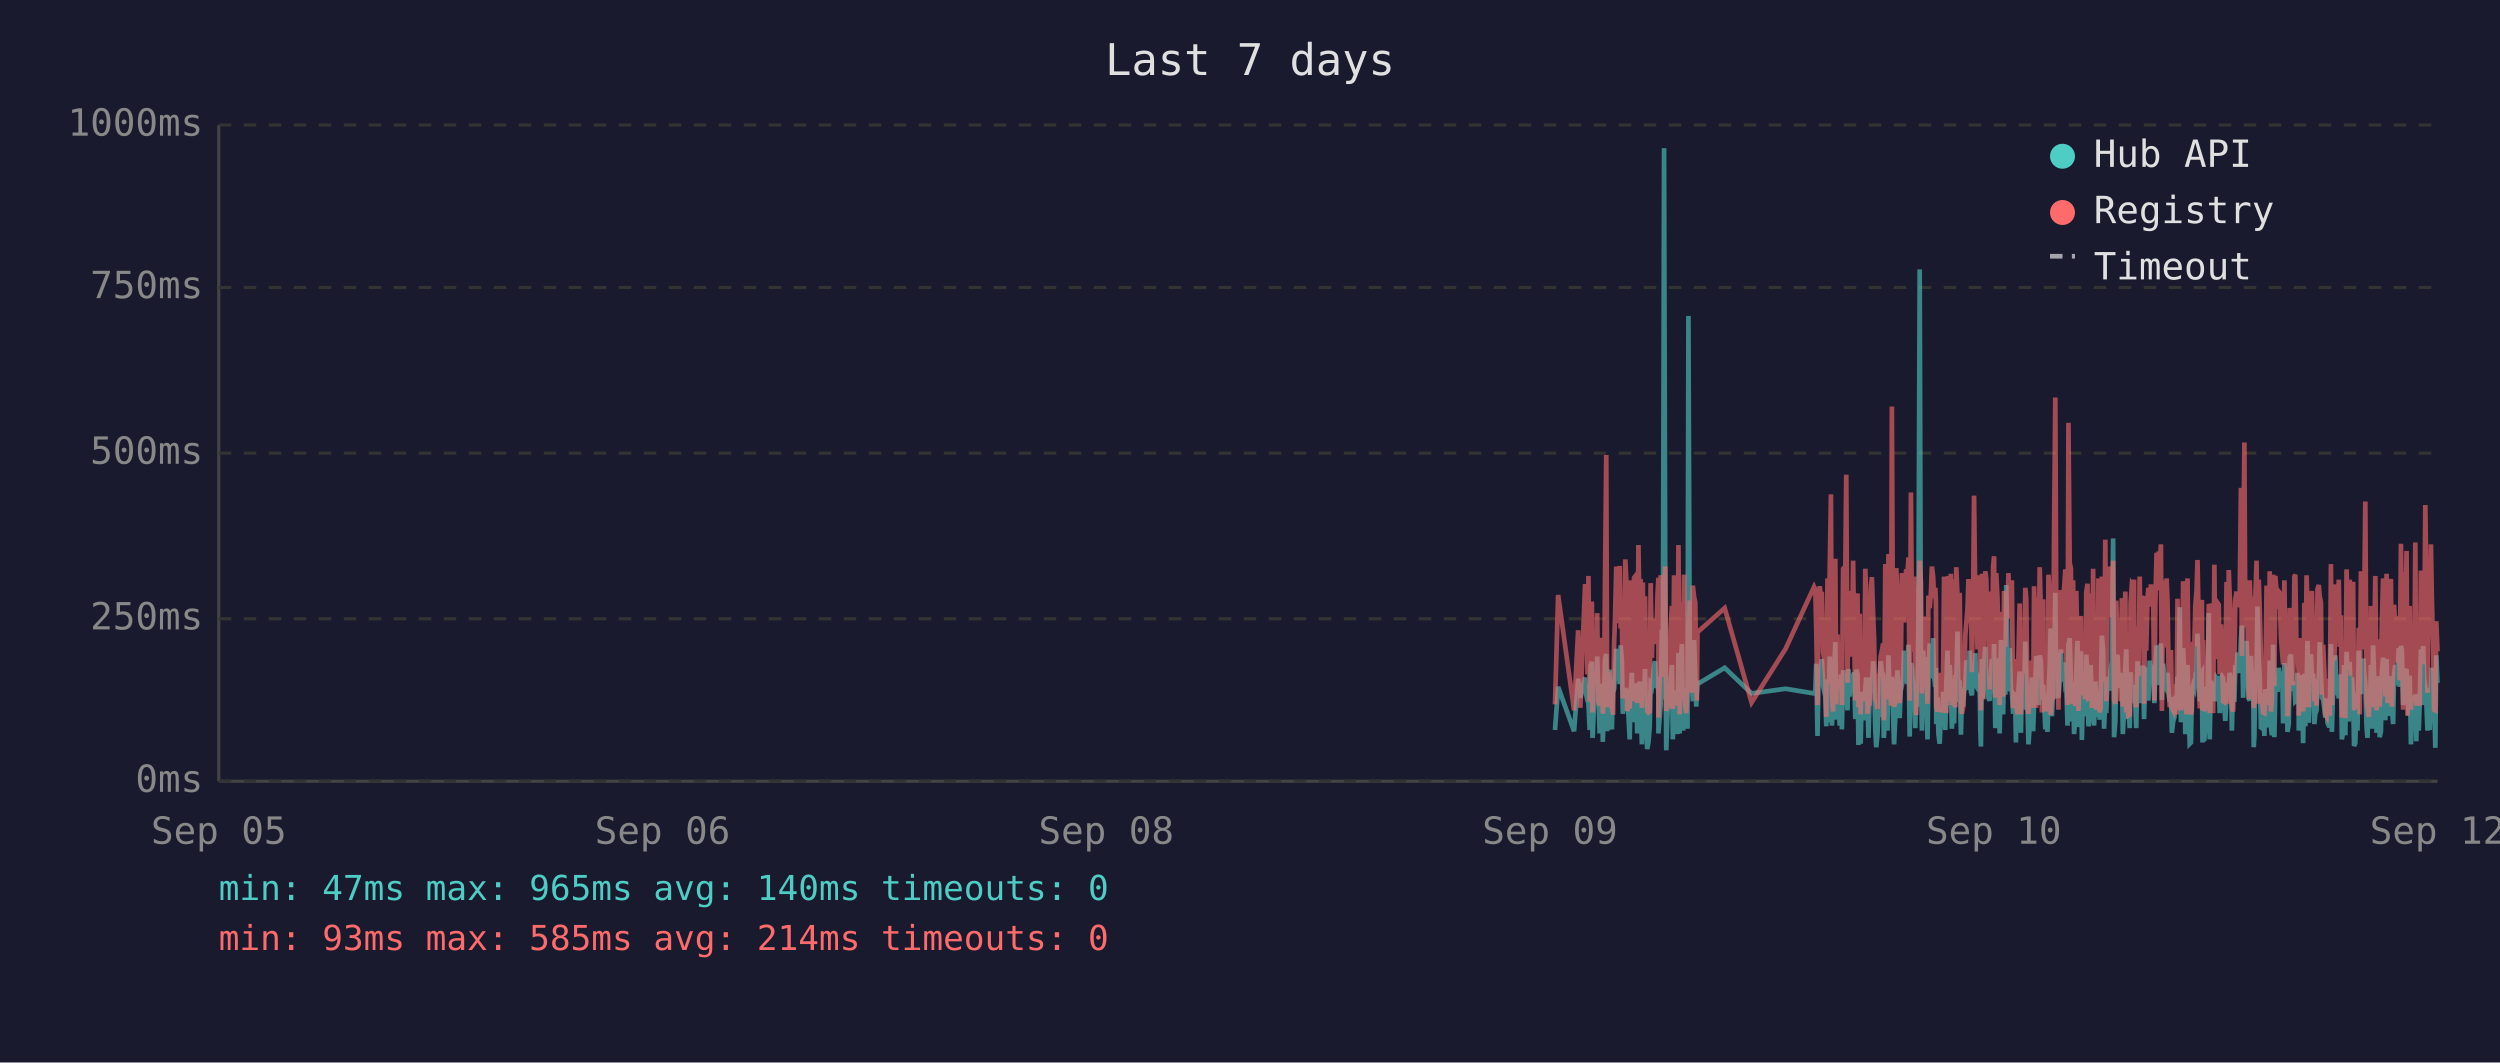
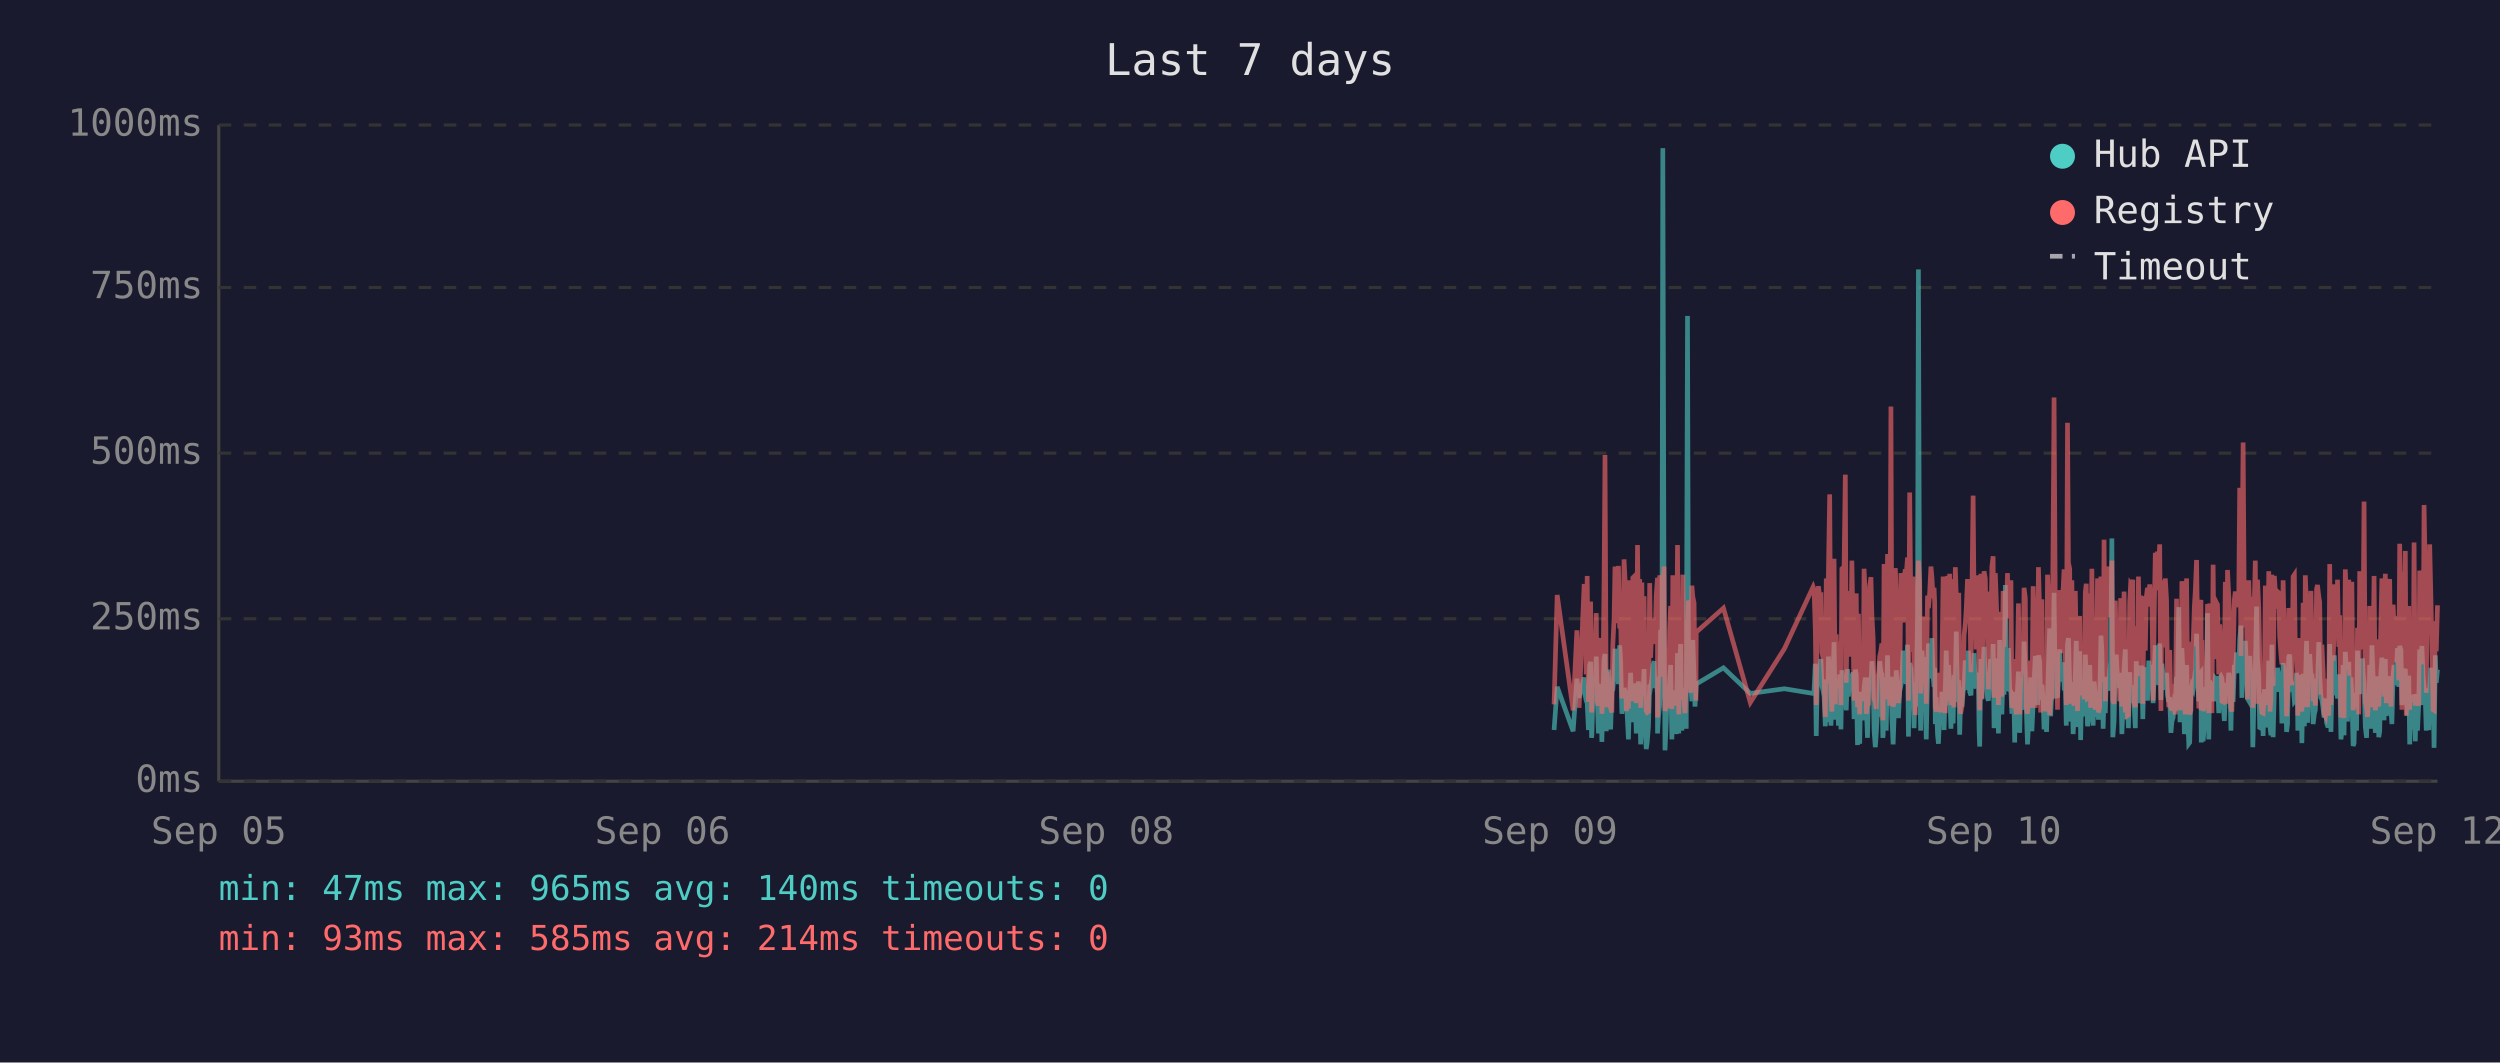
<svg xmlns="http://www.w3.org/2000/svg" viewBox="0 0 800 340" font-family="monospace" font-size="12">
  <rect width="800" height="340" fill="#1a1a2e" />
  <text x="400" y="24" fill="#e0e0e0" font-size="14" text-anchor="middle">Last 7 days</text>
  <line x1="70" y1="40" x2="70" y2="250" stroke="#444" stroke-width="1" />
  <line x1="70" y1="250" x2="780" y2="250" stroke="#444" stroke-width="1" />
  <line x1="70" y1="250" x2="780" y2="250" stroke="#333" stroke-width="1" stroke-dasharray="4" />
  <text x="65" y="250" fill="#888" text-anchor="end" dominant-baseline="middle">0ms</text>
  <line x1="70" y1="198" x2="780" y2="198" stroke="#333" stroke-width="1" stroke-dasharray="4" />
  <text x="65" y="198" fill="#888" text-anchor="end" dominant-baseline="middle">250ms</text>
  <line x1="70" y1="145" x2="780" y2="145" stroke="#333" stroke-width="1" stroke-dasharray="4" />
  <text x="65" y="145" fill="#888" text-anchor="end" dominant-baseline="middle">500ms</text>
  <line x1="70" y1="92" x2="780" y2="92" stroke="#333" stroke-width="1" stroke-dasharray="4" />
  <text x="65" y="92" fill="#888" text-anchor="end" dominant-baseline="middle">750ms</text>
  <line x1="70" y1="40" x2="780" y2="40" stroke="#333" stroke-width="1" stroke-dasharray="4" />
  <text x="65" y="40" fill="#888" text-anchor="end" dominant-baseline="middle">1000ms</text>
  <text x="70" y="270" fill="#888" text-anchor="middle">Sep 05</text>
  <text x="212" y="270" fill="#888" text-anchor="middle">Sep 06</text>
  <text x="354" y="270" fill="#888" text-anchor="middle">Sep 08</text>
  <text x="496" y="270" fill="#888" text-anchor="middle">Sep 09</text>
  <text x="638" y="270" fill="#888" text-anchor="middle">Sep 10</text>
  <text x="780" y="270" fill="#888" text-anchor="middle">Sep 12</text>
-   <polyline points="497.6,233.6 498.6,219.8 503.7,234.0 505.0,217.2 505.7,223.3 507.2,216.8 507.6,222.3 508.0,224.2 508.3,225.0 508.7,233.6 509.0,213.0 509.4,211.8 509.6,236.1 509.7,235.1 510.1,223.8 510.4,221.2 510.8,222.3 511.1,210.1 511.5,223.3 511.9,234.7 512.2,220.6 512.6,218.9 512.9,237.4 513.3,223.1 513.6,210.9 514.0,209.3 514.3,234.0 514.7,217.0 515.1,214.3 515.4,230.9 515.8,233.4 516.1,220.6 516.2,221.2 516.5,220.6 516.8,215.8 517.2,207.6 517.5,216.6 517.9,213.9 518.3,218.9 518.6,206.5 519.0,211.4 519.3,228.4 519.7,226.1 520.1,220.2 520.4,221.2 520.7,221.9 521.1,228.8 521.5,236.6 521.8,221.9 522.2,215.3 522.5,231.1 522.9,221.9 523.2,221.2 523.6,218.7 523.9,234.7 524.3,221.2 524.7,218.1 525.0,223.1 525.4,238.2 525.7,220.8 526.1,224.8 526.4,214.1 526.8,232.6 527.1,239.7 527.5,237.6 527.9,232.6 528.2,219.1 528.6,219.8 528.9,217.2 529.3,213.2 529.6,211.6 530.0,220.2 530.4,216.6 530.7,222.5 530.7,234.7 531.1,229.4 531.4,225.6 531.8,201.5 532.1,223.8 532.5,47.4 532.9,196.0 533.2,240.1 533.5,231.1 533.9,221.0 534.3,225.0 534.6,217.9 535.0,212.8 535.3,236.6 535.7,222.7 536.0,222.9 536.4,221.0 536.8,234.9 537.1,209.0 537.5,234.7 537.8,213.5 538.2,206.1 538.6,233.8 538.9,220.2 539.2,230.7 539.6,223.8 540.0,233.2 540.3,101.1 540.7,207.2 541.0,217.9 541.4,218.9 541.7,224.4 542.1,204.8 542.5,216.6 542.8,226.1 543.0,221.2 543.2,218.9 551.9,213.7 560.5,221.9 571.4,220.4 580.5,221.9 580.9,221.0 581.2,212.4 581.6,235.5 582.0,214.1 582.3,215.3 582.7,214.3 583.0,210.9 583.4,219.5 583.7,221.0 584.1,222.9 584.4,232.4 584.8,217.4 585.1,231.1 585.5,210.1 585.9,216.0 586.2,232.2 586.6,226.1 586.9,216.2 587.3,205.5 587.6,230.3 588.0,217.4 588.3,224.4 588.7,232.2 589.1,215.8 589.4,233.4 589.8,214.5 590.5,219.3 590.8,221.9 591.2,227.3 591.5,214.1 591.9,222.9 592.3,215.6 592.6,218.3 593.0,220.0 593.3,215.1 593.7,230.1 594.0,214.3 594.4,215.8 594.7,238.4 595.1,223.8 595.4,238.0 595.8,222.1 596.2,222.1 596.5,230.5 596.9,220.2 597.2,216.8 597.6,225.6 597.9,236.1 598.3,221.9 598.7,216.8 599.0,220.6 599.4,211.6 599.7,216.6 600.1,233.8 600.4,239.1 600.8,234.9 601.1,227.3 601.5,229.4 601.8,211.6 602.2,215.1 602.6,215.8 602.8,236.1 602.9,235.3 603.3,221.7 603.6,216.8 604.0,233.8 604.3,209.7 604.7,223.8 605.1,222.7 605.4,216.6 605.8,229.4 606.1,238.2 606.5,229.6 606.8,220.4 607.2,214.5 607.5,220.4 607.9,229.8 608.2,221.2 608.6,219.3 609.0,217.4 609.3,208.2 609.7,218.5 610.0,208.2 610.4,218.9 610.7,206.3 611.1,235.7 611.5,212.2 611.8,213.9 612.2,219.8 612.5,218.7 612.9,233.0 613.2,219.3 613.6,226.1 613.9,197.1 614.3,86.2 614.7,216.0 615.0,233.8 615.4,208.2 615.7,213.0 616.1,210.3 616.4,223.3 616.8,236.6 617.1,217.9 617.5,205.9 617.9,216.4 618.2,216.4 618.6,204.2 618.9,216.4 619.3,219.8 619.5,213.7 619.6,231.7 620.0,223.1 620.3,234.9 620.7,238.0 621.1,228.2 621.4,231.5 621.8,222.1 622.1,222.1 622.5,233.6 622.8,219.5 623.2,208.2 623.5,225.8 623.9,212.8 624.3,221.0 624.6,233.2 625.0,224.4 625.3,231.5 625.7,216.0 626.0,218.9 626.4,202.1 626.7,224.6 627.1,217.7 627.5,235.1 627.8,222.9 628.2,226.1 628.5,221.4 628.9,219.8 629.2,211.4 629.6,212.2 629.9,220.8 630.3,208.2 630.7,221.4 631.0,222.5 631.4,214.9 631.7,220.2 632.1,209.0 632.4,219.5 632.8,220.2 633.1,215.3 633.5,218.7 633.7,233.4 633.9,238.9 634.2,210.9 634.6,223.5 634.9,213.2 635.3,207.0 635.6,219.5 636.0,216.4 636.3,223.3 636.7,224.2 637.1,215.3 637.4,210.9 637.8,221.0 638.1,206.1 638.5,233.0 638.8,220.4 639.2,210.7 639.5,220.2 639.9,234.7 640.3,204.8 640.6,219.1 641.0,228.6 641.3,214.3 641.7,222.3 642.0,187.2 642.4,208.6 642.7,221.2 643.1,207.4 643.5,220.6 643.8,221.4 644.2,228.4 644.5,223.5 644.9,226.5 645.1,237.6 645.2,221.4 645.6,234.2 645.9,220.8 646.3,214.9 646.7,234.5 647.0,217.0 647.4,227.1 647.7,221.7 648.1,205.3 648.4,215.6 648.8,226.5 649.1,238.2 649.5,232.6 649.9,223.3 650.2,216.8 650.6,234.0 650.9,225.4 651.3,218.1 651.6,209.9 652.0,218.3 652.3,225.6 652.7,209.7 653.1,211.6 653.4,224.0 653.8,219.1 653.9,221.4 654.1,223.8 654.5,233.4 654.8,226.7 655.2,234.2 655.5,222.9 655.9,213.0 656.2,201.1 656.6,229.2 657.0,220.8 657.3,215.8 657.7,189.7 658.0,223.5 658.4,208.8 658.7,223.3 659.1,217.7 659.5,207.8 659.8,218.1 660.2,213.9 660.5,212.0 660.9,218.9 661.2,218.3 661.6,232.2 661.9,206.3 662.3,204.2 662.7,218.5 663.0,230.9 663.4,218.3 663.7,234.9 664.1,229.8 664.4,215.3 664.8,205.1 665.1,232.6 665.5,231.1 665.9,208.4 666.2,236.8 666.6,218.9 666.9,228.6 667.3,228.4 667.6,209.5 668.0,217.0 668.3,232.4 668.7,230.1 669.0,212.8 669.4,223.8 669.8,221.4 670.1,232.2 670.5,218.1 670.8,222.5 671.2,229.4 671.5,221.2 671.9,230.3 672.2,224.2 672.6,203.4 673.0,208.2 673.3,233.2 673.7,222.9 674.0,228.2 674.4,216.6 674.7,219.3 675.1,221.0 675.4,214.5 675.8,211.8 676.2,172.3 676.5,235.9 676.9,230.9 677.2,211.6 677.6,209.5 677.9,217.2 678.3,218.7 678.6,220.0 679.0,215.3 679.3,234.9 679.7,227.3 680.1,213.9 680.4,207.8 680.8,230.1 681.1,225.4 681.5,233.0 681.8,215.1 682.2,225.0 682.6,219.3 682.9,220.8 682.9,220.6 683.3,225.0 683.6,233.0 684.0,211.6 684.3,222.9 684.7,220.0 685.0,225.0 685.4,213.7 685.8,213.7 686.1,230.1 686.5,213.5 686.8,224.2 687.2,214.9 687.5,224.2 687.9,211.4 688.3,218.7 688.6,212.8 689.0,215.1 689.4,225.0 689.7,213.7 690.1,206.5 690.4,213.9 690.8,217.7 691.1,219.1 691.5,205.9 691.8,224.0 692.2,212.4 692.6,216.4 692.9,219.8 693.3,220.6 693.6,215.3 694.0,222.5 694.3,224.6 694.7,223.1 695.0,234.5 695.4,230.9 695.8,229.6 696.1,224.6 696.5,225.2 696.8,216.6 697.2,218.3 697.5,194.3 697.9,231.1 698.2,223.3 698.6,207.4 699.0,216.2 699.3,234.9 699.7,231.7 700.0,212.8 700.4,226.5 700.7,238.0 701.1,237.6 701.4,221.4 701.8,219.5 702.2,220.4 702.5,217.2 702.9,217.9 703.2,202.8 703.6,216.6 703.9,224.4 704.3,215.6 704.6,215.1 704.8,237.6 705.0,219.8 705.3,237.2 705.7,233.2 706.1,222.9 706.4,224.2 706.8,196.2 707.1,236.6 707.5,217.9 707.8,218.9 708.2,223.3 708.6,218.5 708.9,224.4 709.3,217.2 709.6,217.7 710.0,216.4 710.3,228.2 710.7,217.0 711.0,216.4 711.4,217.0 711.7,224.8 712.1,230.7 712.5,222.5 712.8,218.5 713.2,221.2 713.5,215.3 713.9,217.4 714.2,233.8 714.6,217.4 715.0,224.6 715.3,212.8 715.7,214.9 716.0,208.8 716.4,214.1 716.7,215.3 717.1,204.8 717.4,200.2 717.8,223.3 718.2,211.4 718.5,209.3 718.9,205.1 719.2,215.1 719.6,223.5 719.9,224.2 720.3,209.9 720.6,216.8 721.0,214.9 721.2,239.1 721.4,235.5 721.7,216.4 722.1,214.7 722.4,194.1 722.8,210.9 723.1,216.2 723.5,232.8 723.8,233.0 724.2,221.9 724.6,235.5 724.9,220.6 725.3,222.3 725.6,226.1 726.0,232.8 726.3,211.4 726.7,232.6 727.0,235.3 727.4,206.3 727.8,235.9 728.1,220.4 728.5,217.2 728.8,221.4 729.2,213.7 729.5,217.0 729.9,218.3 730.3,214.9 730.6,231.5 731.0,212.2 731.3,215.1 731.7,217.4 732.0,234.2 732.4,231.7 732.7,210.3 733.1,209.5 733.4,220.2 733.8,219.8 734.2,219.3 734.5,224.4 734.9,224.0 735.2,215.3 735.6,224.4 735.6,233.8 735.9,220.2 736.3,228.6 736.6,216.0 737.0,237.8 737.4,215.6 737.7,232.4 738.1,220.2 738.4,205.1 738.8,231.3 739.1,220.2 739.5,209.3 739.8,216.6 740.2,215.6 740.6,231.7 740.9,228.4 741.3,227.3 741.6,217.2 742.0,221.0 742.3,205.5 742.7,216.2 743.0,223.3 743.4,223.8 743.8,226.9 744.1,229.6 744.5,223.5 744.8,231.3 745.2,232.2 745.5,232.2 745.9,206.1 746.2,234.2 746.6,219.8 747.0,221.4 747.3,209.7 747.7,222.5 748.0,218.1 748.4,223.5 748.7,220.2 749.1,215.8 749.4,236.6 749.8,234.0 750.1,212.8 750.5,235.3 750.9,208.6 751.2,216.2 751.6,230.9 751.9,211.8 752.3,226.1 752.6,216.8 753.0,222.9 753.3,238.7 753.7,237.8 754.1,221.7 754.4,233.8 754.8,208.2 755.1,221.4 755.5,221.4 755.8,217.0 756.2,218.9 756.3,210.7 756.5,215.3 756.9,218.7 757.3,232.6 757.6,236.1 758.0,221.9 758.3,230.3 758.7,212.8 759.0,233.2 759.4,206.5 759.7,216.6 760.1,218.3 760.5,234.5 760.8,230.9 761.2,216.4 761.5,235.9 761.9,234.0 762.2,214.9 762.6,210.5 762.9,212.6 763.3,230.5 763.7,210.9 764.0,229.0 764.4,227.5 764.7,225.0 765.1,216.4 765.4,226.7 765.8,231.7 766.1,215.8 766.5,212.8 766.9,219.3 767.2,215.8 767.6,207.4 767.9,219.8 768.3,206.7 768.6,208.0 769.0,225.6 769.3,220.4 769.7,214.9 770.1,214.1 770.4,222.9 770.8,229.0 771.1,216.2 771.5,238.2 771.8,223.3 772.2,233.4 772.5,224.0 772.9,222.3 773.2,237.2 773.6,222.1 774.0,233.8 774.3,225.2 774.7,207.8 775.0,225.6 775.4,206.7 775.7,216.8 776.1,219.8 776.4,224.0 776.8,233.8 777.2,220.2 777.5,233.6 777.9,220.8 778.2,213.7 778.6,217.9 778.9,222.5 779.3,239.3 779.6,209.7 780.0,218.5" fill="none" stroke="#4ecdc4" stroke-width="1.5" opacity="0.6" />
-   <polyline points="497.6,225.4 498.6,190.4 503.7,227.3 505.0,201.7 505.7,226.5 507.2,187.6 507.6,187.6 508.0,215.8 508.3,184.3 508.7,224.6 509.0,206.3 509.4,192.5 509.6,228.0 509.7,225.8 510.1,209.0 510.4,204.0 510.8,209.0 511.1,196.2 511.5,224.4 511.9,225.8 512.2,206.1 512.6,204.2 512.9,228.4 513.3,222.3 513.6,186.0 514.0,145.6 514.3,226.3 514.7,215.1 515.1,226.3 515.4,224.2 515.8,226.5 516.1,228.0 516.2,228.0 516.5,206.5 516.8,198.1 517.2,181.3 517.5,193.1 517.9,199.4 518.3,181.1 518.6,201.1 519.0,196.7 519.3,223.5 519.7,214.9 520.1,179.0 520.4,185.3 520.7,227.5 521.1,225.8 521.5,226.7 521.8,185.7 522.2,209.5 522.5,224.4 522.9,184.9 523.2,184.5 523.6,206.3 523.9,225.0 524.3,174.4 524.7,200.7 525.0,185.3 525.4,226.5 525.7,186.4 526.1,222.7 526.4,190.8 526.8,216.6 527.1,227.5 527.5,228.0 527.9,227.7 528.2,186.6 528.6,210.5 528.9,200.2 529.3,200.4 529.6,198.1 530.0,206.1 530.4,190.4 530.7,184.9 530.7,229.6 531.1,217.7 531.4,184.1 531.8,188.3 532.1,216.6 532.5,187.8 532.9,181.3 533.2,227.5 533.5,225.6 533.9,207.4 534.3,226.5 534.6,201.3 535.0,193.9 535.3,226.9 535.7,184.1 536.0,209.0 536.4,185.5 536.8,225.8 537.1,174.4 537.5,228.6 537.8,192.7 538.2,197.5 538.6,224.0 538.9,183.9 539.2,225.0 539.6,228.2 540.0,216.0 540.3,209.9 540.7,192.2 541.0,193.3 541.4,221.7 541.7,187.4 542.1,191.0 542.5,192.9 542.8,217.2 543.0,224.2 543.2,202.3 551.9,194.6 560.5,224.8 571.4,207.6 580.5,187.8 580.9,188.7 581.2,201.7 581.6,225.6 582.0,191.0 582.3,187.6 582.7,190.8 583.0,190.6 583.4,208.8 583.7,210.5 584.1,216.0 584.4,229.4 584.8,185.1 585.1,218.7 585.5,182.8 585.9,158.2 586.2,221.7 586.6,227.7 586.9,191.8 587.3,178.8 587.6,225.4 588.0,203.0 588.3,219.5 588.7,219.3 589.1,205.3 589.4,225.6 589.8,182.0 590.5,181.3 590.8,151.9 591.2,218.5 591.5,189.1 591.9,208.0 592.3,207.4 592.6,210.1 593.0,179.4 593.3,202.1 593.7,224.2 594.0,194.3 594.4,189.9 594.7,226.3 595.1,196.4 595.4,228.6 595.8,206.5 596.2,217.4 596.5,224.4 596.9,182.0 597.2,191.4 597.6,228.4 597.9,225.4 598.3,225.2 598.7,187.6 599.0,184.7 599.4,196.7 599.7,204.0 600.1,223.8 600.4,224.4 600.8,226.9 601.1,215.6 601.5,216.8 601.8,210.1 602.2,208.2 602.6,205.9 602.8,230.5 602.9,228.4 603.3,180.5 603.6,186.4 604.0,223.8 604.3,177.3 604.7,184.7 605.1,225.8 605.4,130.1 605.8,217.2 606.1,226.1 606.5,224.8 606.8,181.8 607.2,190.8 607.5,201.7 607.9,225.0 608.2,221.0 608.6,183.4 609.0,192.7 609.3,199.2 609.7,184.9 610.0,182.2 610.4,183.9 610.7,178.4 611.1,224.2 611.5,157.6 611.8,197.7 612.2,208.6 612.5,184.5 612.9,214.1 613.2,228.8 613.6,206.5 613.9,194.6 614.3,179.4 614.7,186.6 615.0,221.9 615.4,214.1 615.7,203.6 616.1,197.3 616.4,208.8 616.8,225.2 617.1,190.6 617.5,194.6 617.9,189.5 618.2,181.3 618.6,184.5 618.9,191.4 619.3,188.1 619.5,192.7 619.6,226.1 620.0,227.7 620.3,225.0 620.7,223.5 621.1,215.3 621.4,228.0 621.8,215.1 622.1,184.5 622.5,215.3 622.8,228.2 623.2,197.3 623.5,184.3 623.9,224.4 624.3,183.6 624.6,225.6 625.0,185.3 625.3,224.8 625.7,226.3 626.0,181.5 626.4,190.8 626.7,213.5 627.1,189.7 627.5,225.0 627.8,228.4 628.2,226.3 628.5,217.7 628.9,203.4 629.2,199.6 629.6,194.8 629.9,185.3 630.3,199.4 630.7,188.9 631.0,215.1 631.4,190.6 631.7,158.6 632.1,192.7 632.4,187.8 632.8,207.8 633.1,195.0 633.5,184.1 633.7,216.0 633.9,227.3 634.2,183.6 634.6,223.8 634.9,194.3 635.3,182.8 635.6,185.1 636.0,202.3 636.3,204.4 636.7,220.6 637.1,189.3 637.4,207.8 637.8,181.3 638.1,178.0 638.5,223.3 638.8,183.4 639.2,191.6 639.5,204.0 639.9,225.6 640.3,195.8 640.6,210.1 641.0,222.9 641.3,189.1 641.7,207.0 642.0,191.2 642.4,197.5 642.7,183.4 643.1,197.9 643.5,193.5 643.8,185.7 644.2,226.5 644.5,225.4 644.9,210.9 645.1,226.7 645.2,225.2 645.6,228.6 645.9,210.1 646.3,193.1 646.7,228.6 647.0,214.7 647.4,214.9 647.7,214.5 648.1,188.1 648.4,191.4 648.8,226.3 649.1,228.4 649.5,223.8 649.9,211.4 650.2,216.8 650.6,226.5 650.9,187.6 651.3,203.4 651.6,226.5 652.0,191.2 652.3,217.0 652.7,181.5 653.1,196.2 653.4,228.0 653.8,191.8 653.9,225.8 654.1,225.8 654.5,227.5 654.8,218.3 655.2,227.7 655.5,183.9 655.9,190.6 656.2,228.8 656.6,222.9 657.0,223.8 657.3,170.4 657.7,127.2 658.0,196.0 658.4,199.6 658.7,227.1 659.1,188.9 659.5,191.6 659.8,209.0 660.2,192.5 660.5,188.5 660.9,182.2 661.2,209.0 661.6,225.6 661.9,135.3 662.3,180.1 662.7,182.0 663.0,225.2 663.4,185.7 663.7,223.8 664.1,225.8 664.4,189.1 664.8,207.0 665.1,227.5 665.5,216.0 665.9,197.1 666.2,222.5 666.6,214.5 666.9,217.2 667.3,223.8 667.6,189.5 668.0,186.8 668.3,223.5 668.7,223.3 669.0,189.9 669.4,226.5 669.8,182.0 670.1,224.2 670.5,205.3 670.8,227.1 671.2,224.0 671.5,185.1 671.9,228.0 672.2,226.5 672.6,184.5 673.0,207.2 673.3,218.3 673.7,172.7 674.0,224.4 674.4,195.0 674.7,189.7 675.1,181.3 675.4,185.1 675.8,197.5 676.2,179.4 676.5,224.0 676.9,225.2 677.2,192.2 677.6,205.9 677.9,207.4 678.3,210.5 678.6,224.4 679.0,191.4 679.3,226.1 679.7,218.3 680.1,189.3 680.4,228.0 680.8,209.0 681.1,229.0 681.5,228.8 681.8,192.9 682.2,187.0 682.6,187.6 682.9,185.5 682.9,208.0 683.3,224.6 683.6,226.3 684.0,200.4 684.3,216.4 684.7,184.5 685.0,207.2 685.4,190.8 685.8,191.8 686.1,225.2 686.5,190.8 686.8,208.2 687.2,191.2 687.5,188.1 687.9,194.1 688.3,187.0 688.6,193.1 689.0,189.7 689.4,224.2 689.7,193.3 690.1,176.9 690.4,188.9 690.8,176.5 691.1,180.7 691.5,174.2 691.8,227.5 692.2,185.7 692.6,191.0 692.9,207.2 693.3,185.1 693.6,192.0 694.0,216.6 694.3,226.3 694.7,208.0 695.0,226.5 695.4,227.3 695.8,218.9 696.1,227.1 696.5,228.6 696.8,191.6 697.2,227.1 697.5,198.6 697.9,227.3 698.2,218.9 698.6,186.0 699.0,191.0 699.3,224.6 699.7,228.6 700.0,185.1 700.4,217.4 700.7,223.8 701.1,228.6 701.4,227.3 701.8,206.1 702.2,206.1 702.5,193.9 702.9,188.9 703.2,179.2 703.6,200.0 703.9,226.7 704.3,193.9 704.6,192.0 704.8,227.3 705.0,204.8 705.3,227.5 705.7,226.5 706.1,225.4 706.4,226.7 706.8,193.3 707.1,228.2 707.5,193.1 707.8,209.0 708.2,228.2 708.6,180.7 708.9,210.9 709.3,197.7 709.6,192.9 710.0,193.5 710.3,215.8 710.7,199.8 711.0,207.2 711.4,224.4 711.7,224.6 712.1,214.7 712.5,186.2 712.8,225.2 713.2,182.4 713.5,190.6 713.9,197.5 714.2,226.5 714.6,227.7 715.0,212.0 715.3,191.8 715.7,189.3 716.0,194.3 716.4,191.4 716.7,191.4 717.1,156.1 717.4,209.9 717.8,184.3 718.2,141.6 718.5,198.8 718.9,200.7 719.2,195.8 719.6,223.8 719.9,185.7 720.3,197.7 720.6,191.0 721.0,193.5 721.2,226.5 721.4,223.1 721.7,191.6 722.1,179.4 722.4,225.2 722.8,185.5 723.1,194.6 723.5,209.9 723.8,224.2 724.2,228.0 724.6,228.2 724.9,222.5 725.3,187.4 725.6,200.2 726.0,225.6 726.3,182.8 726.7,227.7 727.0,224.0 727.4,183.9 727.8,219.5 728.1,184.3 728.5,189.3 728.8,194.8 729.2,189.3 729.5,189.7 729.9,203.8 730.3,209.3 730.6,212.6 731.0,185.7 731.3,206.5 731.7,207.4 732.0,229.2 732.4,222.7 732.7,194.6 733.1,196.9 733.4,204.0 733.8,219.3 734.2,184.5 734.5,183.9 734.9,208.4 735.2,209.5 735.6,215.1 735.6,229.0 735.9,204.2 736.3,216.2 736.6,208.2 737.0,227.7 737.4,192.9 737.7,226.3 738.1,184.1 738.4,194.3 738.8,226.3 739.1,207.8 739.5,197.3 739.8,189.1 740.2,204.4 740.6,224.4 740.9,217.4 741.3,225.8 741.6,188.5 742.0,187.2 742.3,190.8 742.7,192.7 743.0,222.3 743.4,206.3 743.8,214.9 744.1,228.4 744.5,229.2 744.8,223.8 745.2,217.2 745.5,229.0 745.9,180.5 746.2,225.6 746.6,187.0 747.0,211.4 747.3,199.4 747.7,187.0 748.0,201.3 748.4,185.5 748.7,207.0 749.1,196.9 749.4,229.6 749.8,214.5 750.1,210.3 750.5,229.8 750.9,182.2 751.2,194.1 751.6,214.5 751.9,185.5 752.3,216.2 752.6,189.3 753.0,186.2 753.3,227.3 753.7,219.3 754.1,225.0 754.4,226.5 754.8,200.9 755.1,228.6 755.5,182.8 755.8,207.8 756.2,188.5 756.3,192.9 756.5,197.1 756.9,160.5 757.3,224.6 757.6,226.5 758.0,229.4 758.3,222.3 758.7,193.9 759.0,226.3 759.4,197.9 759.7,208.4 760.1,184.3 760.5,227.3 760.8,223.5 761.2,204.6 761.5,226.1 761.9,216.0 762.2,199.2 762.6,185.1 762.9,192.7 763.3,222.9 763.7,183.6 764.0,225.0 764.4,218.5 764.7,187.8 765.1,185.3 765.4,226.1 765.8,212.8 766.1,193.5 766.5,200.7 766.9,210.9 767.2,211.8 767.6,197.1 767.9,217.7 768.3,174.0 768.6,200.7 769.0,227.1 769.3,183.0 769.7,205.7 770.1,176.3 770.4,229.0 770.8,218.7 771.1,193.9 771.5,227.1 771.8,212.4 772.2,224.6 772.5,222.7 772.9,173.6 773.2,225.8 773.6,217.7 774.0,224.2 774.3,225.8 774.7,182.6 775.0,187.6 775.4,185.3 775.7,212.6 776.1,161.6 776.4,184.1 776.8,221.7 777.2,184.9 777.5,202.8 777.9,174.2 778.2,191.8 778.6,206.7 778.9,227.1 779.3,227.3 779.6,198.8 780.0,208.4" fill="none" stroke="#ff6b6b" stroke-width="1.5" opacity="0.6" />
+   <polyline points="497.3,233.6 498.3,219.8 503.4,234.0 504.6,217.2 505.3,223.3 506.9,216.8 507.2,222.3 507.6,224.2 507.9,225.0 508.3,233.6 508.7,213.0 509.0,211.8 509.3,236.1 509.4,235.1 509.7,223.8 510.1,221.2 510.4,222.3 510.8,210.1 511.1,223.3 511.5,234.7 511.9,220.6 512.2,218.9 512.6,237.4 512.9,223.1 513.3,210.9 513.6,209.3 514.0,234.0 514.3,217.0 514.7,214.3 515.1,230.9 515.4,233.4 515.8,220.6 515.8,221.2 516.1,220.6 516.5,215.8 516.8,207.6 517.2,216.6 517.5,213.9 517.9,218.9 518.3,206.5 518.6,211.4 519.0,228.4 519.3,226.1 519.7,220.2 520.0,221.2 520.4,221.9 520.7,228.8 521.1,236.6 521.5,221.9 521.8,215.3 522.2,231.1 522.5,221.9 522.9,221.2 523.2,218.7 523.6,234.7 524.0,221.2 524.3,218.1 524.7,223.1 525.0,238.2 525.4,220.8 525.7,224.8 526.1,214.1 526.4,232.6 526.8,239.7 527.1,237.6 527.5,232.6 527.9,219.1 528.2,219.8 528.6,217.2 528.9,213.2 529.3,211.6 529.6,220.2 530.0,216.6 530.4,222.5 530.4,234.7 530.7,229.4 531.1,225.6 531.4,201.5 531.8,223.8 532.1,47.4 532.5,196.0 532.8,240.1 533.2,231.1 533.5,221.0 533.9,225.0 534.3,217.9 534.6,212.8 535.0,236.6 535.3,222.7 535.7,222.9 536.0,221.0 536.4,234.9 536.8,209.0 537.2,234.7 537.5,213.5 537.8,206.1 538.2,233.8 538.5,220.2 538.9,230.7 539.2,223.8 539.6,233.2 540.0,101.1 540.3,207.2 540.7,217.9 541.0,218.9 541.4,224.4 541.7,204.8 542.1,216.6 542.4,226.1 542.7,221.2 542.8,218.9 551.5,213.7 560.1,221.9 571.0,220.4 580.2,221.9 580.5,221.0 580.9,212.4 581.2,235.5 581.6,214.1 581.9,215.3 582.3,214.3 582.7,210.9 583.0,219.5 583.4,221.0 583.7,222.9 584.1,232.4 584.4,217.4 584.8,231.1 585.1,210.1 585.5,216.0 585.9,232.2 586.2,226.1 586.6,216.2 586.9,205.5 587.3,230.3 587.6,217.4 588.0,224.4 588.3,232.2 588.7,215.8 589.1,233.4 589.4,214.5 590.1,219.3 590.5,221.9 590.8,227.3 591.2,214.1 591.5,222.9 591.9,215.6 592.2,218.3 592.6,220.0 593.0,215.1 593.3,230.1 593.7,214.3 594.0,215.8 594.4,238.4 594.7,223.8 595.1,238.0 595.4,222.1 595.8,222.1 596.2,230.5 596.5,220.2 596.9,216.8 597.2,225.6 597.6,236.1 597.9,221.9 598.3,216.8 598.7,220.6 599.0,211.6 599.4,216.6 599.7,233.8 600.1,239.1 600.4,234.9 600.8,227.3 601.1,229.4 601.5,211.6 601.9,215.1 602.2,215.8 602.5,236.1 602.6,235.3 602.9,221.7 603.3,216.8 603.6,233.8 604.0,209.7 604.3,223.8 604.7,222.7 605.1,216.6 605.4,229.4 605.8,238.2 606.1,229.6 606.5,220.4 606.8,214.5 607.2,220.4 607.5,229.8 607.9,221.2 608.3,219.3 608.6,217.4 609.0,208.2 609.3,218.5 609.7,208.2 610.0,218.9 610.4,206.3 610.7,235.7 611.1,212.2 611.5,213.9 611.8,219.8 612.2,218.7 612.5,233.0 612.9,219.3 613.2,226.1 613.6,197.1 613.9,86.2 614.3,216.0 614.6,233.8 615.0,208.2 615.4,213.0 615.7,210.3 616.1,223.3 616.4,236.6 616.8,217.9 617.1,205.9 617.5,216.4 617.9,216.4 618.2,204.2 618.6,216.4 618.9,219.8 619.1,213.7 619.3,231.7 619.6,223.1 620.0,234.9 620.3,238.0 620.7,228.2 621.1,231.5 621.4,222.1 621.8,222.1 622.1,233.6 622.5,219.5 622.8,208.2 623.2,225.8 623.5,212.8 623.9,221.0 624.3,233.2 624.6,224.4 625.0,231.5 625.3,216.0 625.7,218.9 626.0,202.1 626.4,224.6 626.8,217.7 627.1,235.1 627.4,222.9 627.8,226.1 628.2,221.4 628.5,219.8 628.9,211.4 629.2,212.2 629.6,220.8 629.9,208.2 630.3,221.4 630.7,222.5 631.0,214.9 631.4,220.2 631.7,209.0 632.1,219.5 632.4,220.2 632.8,215.3 633.1,218.7 633.3,233.4 633.5,238.9 633.9,210.9 634.2,223.5 634.6,213.2 634.9,207.0 635.3,219.5 635.6,216.4 636.0,223.3 636.3,224.2 636.7,215.3 637.0,210.9 637.4,221.0 637.8,206.1 638.1,233.0 638.5,220.4 638.8,210.7 639.2,220.2 639.5,234.7 639.9,204.8 640.3,219.1 640.6,228.6 641.0,214.3 641.3,222.3 641.7,187.2 642.0,208.6 642.4,221.2 642.7,207.4 643.1,220.6 643.5,221.4 643.8,228.4 644.2,223.5 644.5,226.5 644.7,237.6 644.9,221.4 645.2,234.2 645.6,220.8 645.9,214.9 646.3,234.5 646.7,217.0 647.0,227.1 647.4,221.7 647.7,205.3 648.1,215.6 648.4,226.5 648.8,238.2 649.1,232.6 649.5,223.3 649.8,216.8 650.2,234.0 650.6,225.4 650.9,218.1 651.3,209.9 651.6,218.3 652.0,225.6 652.3,209.7 652.7,211.6 653.0,224.0 653.4,219.1 653.6,221.4 653.8,223.8 654.1,233.4 654.5,226.7 654.9,234.2 655.2,222.9 655.5,213.0 655.9,201.1 656.2,229.2 656.6,220.8 657.0,215.8 657.3,189.7 657.7,223.5 658.0,208.8 658.4,223.3 658.7,217.7 659.1,207.8 659.4,218.1 659.8,213.9 660.2,212.0 660.5,218.9 660.9,218.3 661.2,232.2 661.6,206.3 661.9,204.2 662.3,218.5 662.6,230.9 663.0,218.3 663.4,234.9 663.7,229.8 664.1,215.3 664.4,205.1 664.8,232.6 665.1,231.1 665.5,208.4 665.8,236.8 666.2,218.9 666.6,228.6 666.9,228.4 667.3,209.5 667.6,217.0 668.0,232.4 668.3,230.1 668.7,212.8 669.0,223.8 669.4,221.4 669.8,232.2 670.1,218.1 670.5,222.5 670.8,229.4 671.2,221.2 671.5,230.3 671.9,224.2 672.3,203.4 672.6,208.2 673.0,233.2 673.3,222.9 673.7,228.2 674.0,216.6 674.4,219.3 674.7,221.0 675.1,214.5 675.4,211.8 675.8,172.3 676.1,235.9 676.5,230.9 676.9,211.6 677.2,209.5 677.6,217.2 677.9,218.7 678.3,220.0 678.6,215.3 679.0,234.9 679.3,227.3 679.7,213.9 680.1,207.8 680.4,230.1 680.8,225.4 681.1,233.0 681.5,215.1 681.8,225.0 682.2,219.3 682.5,220.8 682.5,220.6 682.9,225.0 683.3,233.0 683.6,211.6 684.0,222.9 684.3,220.0 684.7,225.0 685.0,213.7 685.4,213.7 685.7,230.1 686.1,213.5 686.5,224.2 686.8,214.9 687.2,224.2 687.6,211.4 687.9,218.7 688.3,212.8 688.6,215.1 689.0,225.0 689.4,213.7 689.7,206.5 690.1,213.9 690.4,217.7 690.8,219.1 691.1,205.9 691.5,224.0 691.8,212.4 692.2,216.4 692.6,219.8 692.9,220.6 693.3,215.3 693.6,222.5 694.0,224.6 694.3,223.1 694.7,234.5 695.0,230.9 695.4,229.6 695.8,224.6 696.1,225.2 696.5,216.6 696.8,218.3 697.2,194.3 697.6,231.1 697.9,223.3 698.2,207.4 698.6,216.2 699.0,234.9 699.3,231.7 699.7,212.8 700.0,226.5 700.4,238.0 700.7,237.6 701.1,221.4 701.4,219.5 701.8,220.4 702.2,217.2 702.5,217.9 702.9,202.8 703.2,216.6 703.6,224.4 703.9,215.6 704.3,215.1 704.4,237.6 704.6,219.8 705.0,237.2 705.3,233.2 705.7,222.9 706.1,224.2 706.4,196.2 706.8,236.6 707.1,217.9 707.5,218.9 707.8,223.3 708.2,218.5 708.5,224.4 708.9,217.2 709.3,217.7 709.6,216.4 710.0,228.2 710.3,217.0 710.7,216.4 711.0,217.0 711.4,224.8 711.8,230.7 712.1,222.5 712.5,218.5 712.8,221.2 713.2,215.3 713.5,217.4 713.9,233.8 714.2,217.4 714.6,224.6 715.0,212.8 715.3,214.9 715.7,208.8 716.0,214.1 716.4,215.3 716.7,204.8 717.1,200.2 717.4,223.3 717.8,211.4 718.2,209.3 718.5,205.1 718.9,215.1 719.2,223.5 719.6,224.2 719.9,209.9 720.3,216.8 720.6,214.9 720.9,239.1 721.0,235.5 721.4,216.4 721.7,214.7 722.1,194.1 722.4,210.9 722.8,216.2 723.1,232.8 723.5,233.0 723.8,221.9 724.2,235.5 724.6,220.6 724.9,222.3 725.3,226.1 725.6,232.8 726.0,211.4 726.4,232.6 726.7,235.3 727.0,206.3 727.4,235.9 727.8,220.4 728.1,217.2 728.5,221.4 728.8,213.7 729.2,217.0 729.5,218.3 729.9,214.9 730.2,231.5 730.6,212.2 731.0,215.1 731.3,217.4 731.7,234.2 732.0,231.7 732.4,210.3 732.7,209.5 733.1,220.2 733.4,219.8 733.8,219.3 734.2,224.4 734.5,224.0 734.9,215.3 735.2,224.4 735.3,233.8 735.6,220.2 735.9,228.6 736.3,216.0 736.6,237.8 737.0,215.6 737.4,232.4 737.7,220.2 738.1,205.1 738.4,231.3 738.8,220.2 739.1,209.3 739.5,216.6 739.8,215.6 740.2,231.7 740.6,228.4 740.9,227.3 741.3,217.2 741.6,221.0 742.0,205.5 742.3,216.2 742.7,223.3 743.0,223.8 743.4,226.9 743.7,229.6 744.1,223.5 744.5,231.3 744.8,232.2 745.2,232.2 745.5,206.1 745.9,234.2 746.2,219.8 746.6,221.4 747.0,209.7 747.3,222.5 747.7,218.1 748.0,223.5 748.4,220.2 748.7,215.8 749.1,236.6 749.4,234.0 749.8,212.8 750.1,235.3 750.5,208.6 750.9,216.2 751.2,230.9 751.6,211.8 751.9,226.1 752.3,216.8 752.6,222.9 753.0,238.7 753.3,237.8 753.7,221.7 754.1,233.8 754.4,208.2 754.8,221.4 755.1,221.4 755.5,217.0 755.8,218.9 756.0,210.7 756.2,215.3 756.5,218.7 756.9,232.6 757.3,236.1 757.6,221.9 758.0,230.3 758.3,212.8 758.7,233.2 759.0,206.5 759.4,216.6 759.7,218.3 760.1,234.5 760.5,230.9 760.8,216.4 761.2,235.9 761.5,234.0 761.9,214.9 762.2,210.5 762.6,212.6 762.9,230.5 763.3,210.9 763.6,229.0 764.0,227.5 764.4,225.0 764.7,216.4 765.1,226.7 765.4,231.7 765.8,215.8 766.1,212.8 766.5,219.3 766.8,215.8 767.2,207.4 767.6,219.8 767.9,206.7 768.3,208.0 768.6,225.6 769.0,220.4 769.3,214.9 769.7,214.1 770.0,222.9 770.4,229.0 770.8,216.2 771.1,238.2 771.5,223.3 771.8,233.4 772.2,224.0 772.5,222.3 772.9,237.2 773.2,222.1 773.6,233.8 774.0,225.2 774.3,207.8 774.7,225.6 775.0,206.7 775.4,216.8 775.7,219.8 776.1,224.0 776.4,233.8 776.8,220.2 777.2,233.6 777.5,220.8 777.9,213.7 778.2,217.9 778.6,222.5 778.9,239.3 779.3,209.7 779.6,218.5 780.0,214.3" fill="none" stroke="#4ecdc4" stroke-width="1.5" opacity="0.6" />
+   <polyline points="497.3,225.4 498.3,190.4 503.4,227.3 504.6,201.7 505.3,226.5 506.9,187.6 507.2,187.6 507.6,215.8 507.9,184.3 508.3,224.6 508.7,206.3 509.0,192.5 509.3,228.0 509.4,225.8 509.7,209.0 510.1,204.0 510.4,209.0 510.8,196.2 511.1,224.4 511.5,225.8 511.9,206.1 512.2,204.2 512.6,228.4 512.9,222.3 513.3,186.0 513.6,145.6 514.0,226.3 514.3,215.1 514.7,226.3 515.1,224.2 515.4,226.5 515.8,228.0 515.8,228.0 516.1,206.5 516.5,198.1 516.8,181.3 517.2,193.1 517.5,199.4 517.9,181.1 518.3,201.1 518.6,196.7 519.0,223.5 519.3,214.9 519.7,179.0 520.0,185.3 520.4,227.5 520.7,225.8 521.1,226.7 521.5,185.7 521.8,209.5 522.2,224.4 522.5,184.9 522.9,184.5 523.2,206.3 523.6,225.0 524.0,174.4 524.3,200.7 524.7,185.3 525.0,226.5 525.4,186.4 525.7,222.7 526.1,190.8 526.4,216.6 526.8,227.5 527.1,228.0 527.5,227.7 527.9,186.6 528.2,210.5 528.6,200.2 528.9,200.4 529.3,198.1 529.6,206.1 530.0,190.4 530.4,184.9 530.4,229.6 530.7,217.7 531.1,184.1 531.4,188.3 531.8,216.6 532.1,187.8 532.5,181.3 532.8,227.5 533.2,225.6 533.5,207.4 533.9,226.5 534.3,201.3 534.6,193.9 535.0,226.9 535.3,184.1 535.7,209.0 536.0,185.5 536.4,225.8 536.8,174.4 537.2,228.6 537.5,192.7 537.8,197.5 538.2,224.0 538.5,183.9 538.9,225.0 539.2,228.2 539.6,216.0 540.0,209.9 540.3,192.2 540.7,193.3 541.0,221.7 541.4,187.4 541.7,191.0 542.1,192.9 542.4,217.2 542.7,224.2 542.8,202.3 551.5,194.6 560.1,224.8 571.0,207.6 580.2,187.8 580.5,188.7 580.9,201.7 581.2,225.6 581.6,191.0 581.9,187.6 582.3,190.8 582.7,190.6 583.0,208.8 583.4,210.5 583.7,216.0 584.1,229.4 584.4,185.1 584.8,218.7 585.1,182.8 585.5,158.2 585.9,221.7 586.2,227.7 586.6,191.8 586.9,178.8 587.3,225.4 587.6,203.0 588.0,219.5 588.3,219.3 588.7,205.3 589.1,225.6 589.4,182.0 590.1,181.3 590.5,151.9 590.8,218.5 591.2,189.1 591.5,208.0 591.9,207.4 592.2,210.1 592.6,179.4 593.0,202.1 593.3,224.2 593.7,194.3 594.0,189.9 594.4,226.3 594.7,196.4 595.1,228.6 595.4,206.5 595.8,217.4 596.2,224.4 596.5,182.0 596.9,191.4 597.2,228.4 597.6,225.4 597.9,225.2 598.3,187.6 598.7,184.7 599.0,196.7 599.4,204.0 599.7,223.8 600.1,224.4 600.4,226.9 600.8,215.6 601.1,216.8 601.5,210.1 601.9,208.2 602.2,205.9 602.5,230.5 602.6,228.4 602.9,180.5 603.3,186.4 603.6,223.8 604.0,177.3 604.3,184.7 604.7,225.8 605.1,130.1 605.4,217.2 605.8,226.1 606.1,224.8 606.5,181.8 606.8,190.8 607.2,201.7 607.5,225.0 607.9,221.0 608.3,183.4 608.6,192.7 609.0,199.2 609.3,184.9 609.7,182.2 610.0,183.9 610.4,178.4 610.7,224.2 611.1,157.6 611.5,197.7 611.8,208.6 612.2,184.5 612.5,214.1 612.9,228.8 613.2,206.5 613.6,194.6 613.9,179.4 614.3,186.6 614.6,221.9 615.0,214.1 615.4,203.6 615.7,197.3 616.1,208.8 616.4,225.2 616.8,190.6 617.1,194.6 617.5,189.5 617.9,181.3 618.2,184.5 618.6,191.4 618.9,188.1 619.1,192.7 619.3,226.1 619.6,227.7 620.0,225.0 620.3,223.5 620.7,215.3 621.1,228.0 621.4,215.1 621.8,184.5 622.1,215.3 622.5,228.2 622.8,197.3 623.2,184.3 623.5,224.4 623.9,183.6 624.3,225.6 624.6,185.3 625.0,224.8 625.3,226.3 625.7,181.5 626.0,190.8 626.4,213.5 626.8,189.7 627.1,225.0 627.4,228.4 627.8,226.3 628.2,217.7 628.5,203.4 628.9,199.6 629.2,194.8 629.6,185.3 629.9,199.4 630.3,188.9 630.7,215.1 631.0,190.6 631.4,158.6 631.7,192.7 632.1,187.8 632.4,207.8 632.8,195.0 633.1,184.1 633.3,216.0 633.5,227.3 633.9,183.6 634.2,223.8 634.6,194.3 634.9,182.8 635.3,185.1 635.6,202.3 636.0,204.4 636.3,220.6 636.7,189.3 637.0,207.8 637.4,181.3 637.8,178.0 638.1,223.3 638.5,183.4 638.8,191.6 639.2,204.0 639.5,225.6 639.9,195.8 640.3,210.1 640.6,222.9 641.0,189.1 641.3,207.0 641.7,191.2 642.0,197.5 642.4,183.4 642.7,197.9 643.1,193.5 643.5,185.7 643.8,226.5 644.2,225.4 644.5,210.9 644.7,226.7 644.9,225.2 645.2,228.6 645.6,210.1 645.9,193.1 646.3,228.6 646.7,214.7 647.0,214.9 647.4,214.5 647.7,188.1 648.1,191.4 648.4,226.3 648.8,228.4 649.1,223.8 649.5,211.4 649.8,216.8 650.2,226.5 650.6,187.6 650.9,203.4 651.3,226.5 651.6,191.2 652.0,217.0 652.3,181.5 652.7,196.2 653.0,228.0 653.4,191.8 653.6,225.8 653.8,225.8 654.1,227.5 654.5,218.3 654.9,227.7 655.2,183.9 655.5,190.6 655.9,228.8 656.2,222.9 656.6,223.8 657.0,170.4 657.3,127.2 657.7,196.0 658.0,199.6 658.4,227.1 658.7,188.9 659.1,191.6 659.4,209.0 659.8,192.5 660.2,188.5 660.5,182.2 660.9,209.0 661.2,225.6 661.6,135.3 661.9,180.1 662.3,182.0 662.6,225.2 663.0,185.7 663.4,223.8 663.7,225.8 664.1,189.1 664.4,207.0 664.8,227.5 665.1,216.0 665.5,197.1 665.8,222.5 666.2,214.5 666.6,217.2 666.9,223.8 667.3,189.5 667.6,186.8 668.0,223.5 668.3,223.3 668.7,189.9 669.0,226.5 669.4,182.0 669.8,224.2 670.1,205.3 670.5,227.1 670.8,224.0 671.2,185.1 671.5,228.0 671.9,226.5 672.3,184.5 672.6,207.2 673.0,218.3 673.3,172.7 673.7,224.4 674.0,195.0 674.4,189.7 674.7,181.3 675.1,185.1 675.4,197.5 675.8,179.4 676.1,224.0 676.5,225.2 676.9,192.2 677.2,205.9 677.6,207.4 677.9,210.5 678.3,224.4 678.6,191.4 679.0,226.1 679.3,218.3 679.7,189.3 680.1,228.0 680.4,209.0 680.8,229.0 681.1,228.8 681.5,192.9 681.8,187.0 682.2,187.6 682.5,185.5 682.5,208.0 682.9,224.6 683.3,226.3 683.6,200.4 684.0,216.4 684.3,184.5 684.7,207.2 685.0,190.8 685.4,191.8 685.7,225.2 686.1,190.8 686.5,208.2 686.8,191.2 687.2,188.1 687.6,194.1 687.9,187.0 688.3,193.1 688.6,189.7 689.0,224.2 689.4,193.3 689.7,176.9 690.1,188.9 690.4,176.5 690.8,180.7 691.1,174.2 691.5,227.5 691.8,185.7 692.2,191.0 692.6,207.2 692.9,185.1 693.3,192.0 693.6,216.6 694.0,226.3 694.3,208.0 694.7,226.5 695.0,227.3 695.4,218.9 695.8,227.1 696.1,228.6 696.5,191.6 696.8,227.1 697.2,198.6 697.6,227.3 697.9,218.9 698.2,186.0 698.6,191.0 699.0,224.6 699.3,228.6 699.7,185.1 700.0,217.4 700.4,223.8 700.7,228.6 701.1,227.3 701.4,206.1 701.8,206.1 702.2,193.9 702.5,188.9 702.9,179.2 703.2,200.0 703.6,226.7 703.9,193.9 704.3,192.0 704.4,227.3 704.6,204.8 705.0,227.5 705.3,226.5 705.7,225.4 706.1,226.7 706.4,193.3 706.8,228.2 707.1,193.1 707.5,209.0 707.8,228.2 708.2,180.7 708.5,210.9 708.9,197.7 709.3,192.9 709.6,193.5 710.0,215.8 710.3,199.8 710.7,207.2 711.0,224.4 711.4,224.6 711.8,214.7 712.1,186.2 712.5,225.2 712.8,182.4 713.2,190.6 713.5,197.5 713.9,226.5 714.2,227.7 714.6,212.0 715.0,191.8 715.3,189.3 715.7,194.3 716.0,191.4 716.4,191.4 716.7,156.1 717.1,209.9 717.4,184.3 717.8,141.6 718.2,198.8 718.5,200.7 718.9,195.8 719.2,223.8 719.6,185.7 719.9,197.7 720.3,191.0 720.6,193.5 720.9,226.5 721.0,223.1 721.4,191.6 721.7,179.4 722.1,225.2 722.4,185.5 722.8,194.6 723.1,209.9 723.5,224.2 723.8,228.0 724.2,228.2 724.6,222.5 724.9,187.4 725.3,200.2 725.6,225.6 726.0,182.8 726.4,227.7 726.7,224.0 727.0,183.9 727.4,219.5 727.8,184.3 728.1,189.3 728.5,194.8 728.8,189.3 729.2,189.7 729.5,203.8 729.9,209.3 730.2,212.6 730.6,185.7 731.0,206.5 731.3,207.4 731.7,229.2 732.0,222.7 732.4,194.6 732.7,196.9 733.1,204.0 733.4,219.3 733.8,184.5 734.2,183.9 734.5,208.4 734.9,209.5 735.2,215.1 735.3,229.0 735.6,204.2 735.9,216.2 736.3,208.2 736.6,227.7 737.0,192.9 737.4,226.3 737.7,184.1 738.1,194.3 738.4,226.3 738.8,207.8 739.1,197.3 739.5,189.1 739.8,204.4 740.2,224.4 740.6,217.4 740.9,225.8 741.3,188.5 741.6,187.2 742.0,190.8 742.3,192.7 742.7,222.3 743.0,206.3 743.4,214.9 743.7,228.4 744.1,229.2 744.5,223.8 744.8,217.2 745.2,229.0 745.5,180.5 745.9,225.6 746.2,187.0 746.6,211.4 747.0,199.4 747.3,187.0 747.7,201.3 748.0,185.5 748.4,207.0 748.7,196.9 749.1,229.6 749.4,214.5 749.8,210.3 750.1,229.8 750.5,182.2 750.9,194.1 751.2,214.5 751.6,185.5 751.9,216.2 752.3,189.3 752.6,186.2 753.0,227.3 753.3,219.3 753.7,225.0 754.1,226.5 754.4,200.9 754.8,228.6 755.1,182.8 755.5,207.8 755.8,188.5 756.0,192.9 756.2,197.1 756.5,160.5 756.9,224.6 757.3,226.5 757.6,229.4 758.0,222.3 758.3,193.9 758.7,226.3 759.0,197.9 759.4,208.4 759.7,184.3 760.1,227.3 760.5,223.5 760.8,204.6 761.2,226.1 761.5,216.0 761.9,199.2 762.2,185.1 762.6,192.7 762.9,222.9 763.3,183.6 763.6,225.0 764.0,218.5 764.4,187.8 764.7,185.3 765.1,226.1 765.4,212.8 765.8,193.5 766.1,200.7 766.5,210.9 766.8,211.8 767.2,197.1 767.6,217.7 767.9,174.0 768.3,200.7 768.6,227.1 769.0,183.0 769.3,205.7 769.7,176.3 770.0,229.0 770.4,218.7 770.8,193.9 771.1,227.1 771.5,212.4 771.8,224.6 772.2,222.7 772.5,173.6 772.9,225.8 773.2,217.7 773.6,224.2 774.0,225.8 774.3,182.6 774.7,187.6 775.0,185.3 775.4,212.6 775.7,161.6 776.1,184.1 776.4,221.7 776.8,184.9 777.2,202.8 777.5,174.2 777.9,191.8 778.2,206.7 778.6,227.1 778.9,227.3 779.3,198.8 779.6,208.4 780.0,193.7" fill="none" stroke="#ff6b6b" stroke-width="1.5" opacity="0.6" />
  <circle cx="660" cy="50" r="4" fill="#4ecdc4" />
  <text x="670" y="50" fill="#e0e0e0" dominant-baseline="middle">Hub API</text>
  <circle cx="660" cy="68" r="4" fill="#ff6b6b" />
  <text x="670" y="68" fill="#e0e0e0" dominant-baseline="middle">Registry</text>
  <line x1="656" y1="82" x2="664" y2="82" stroke="#e0e0e0" stroke-width="1.5" stroke-dasharray="4,3" opacity="0.7" />
  <text x="670" y="86" fill="#e0e0e0" dominant-baseline="middle">Timeout</text>
  <text x="70" y="288" fill="#4ecdc4" font-size="11">min: 47ms  max: 965ms  avg: 140ms  timeouts: 0</text>
  <text x="70" y="304" fill="#ff6b6b" font-size="11">min: 93ms  max: 585ms  avg: 214ms  timeouts: 0</text>
</svg>
